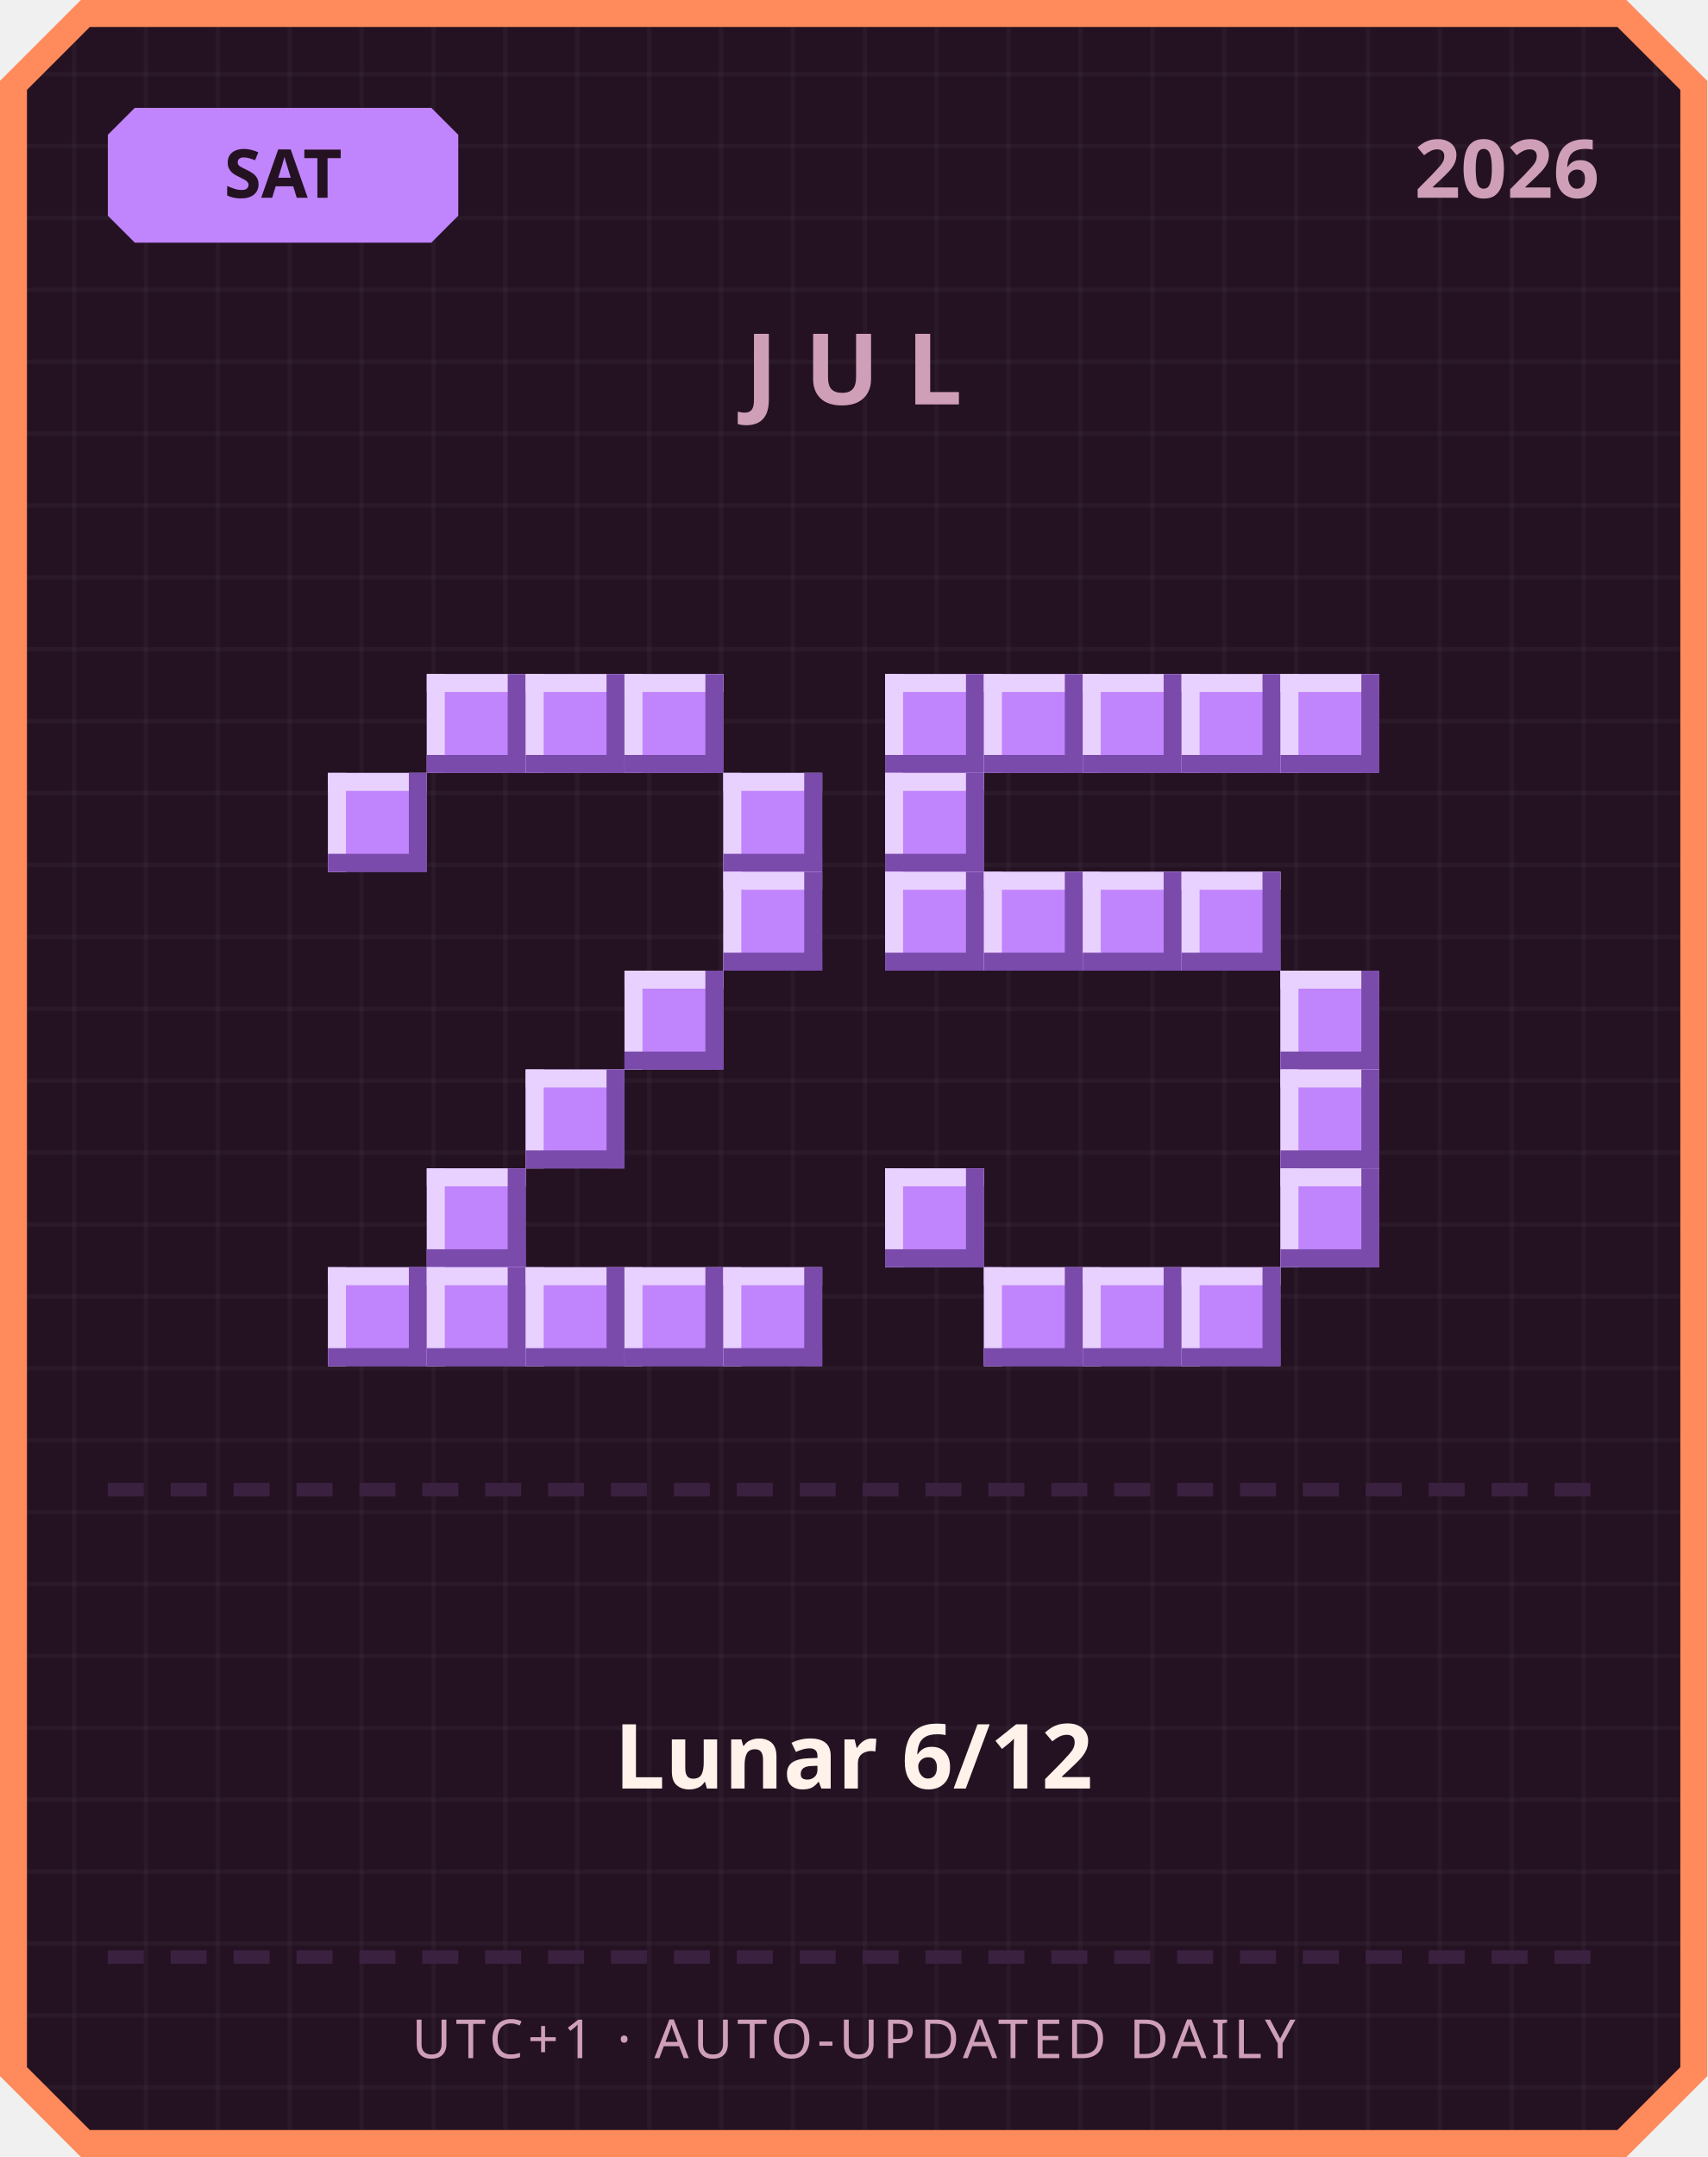
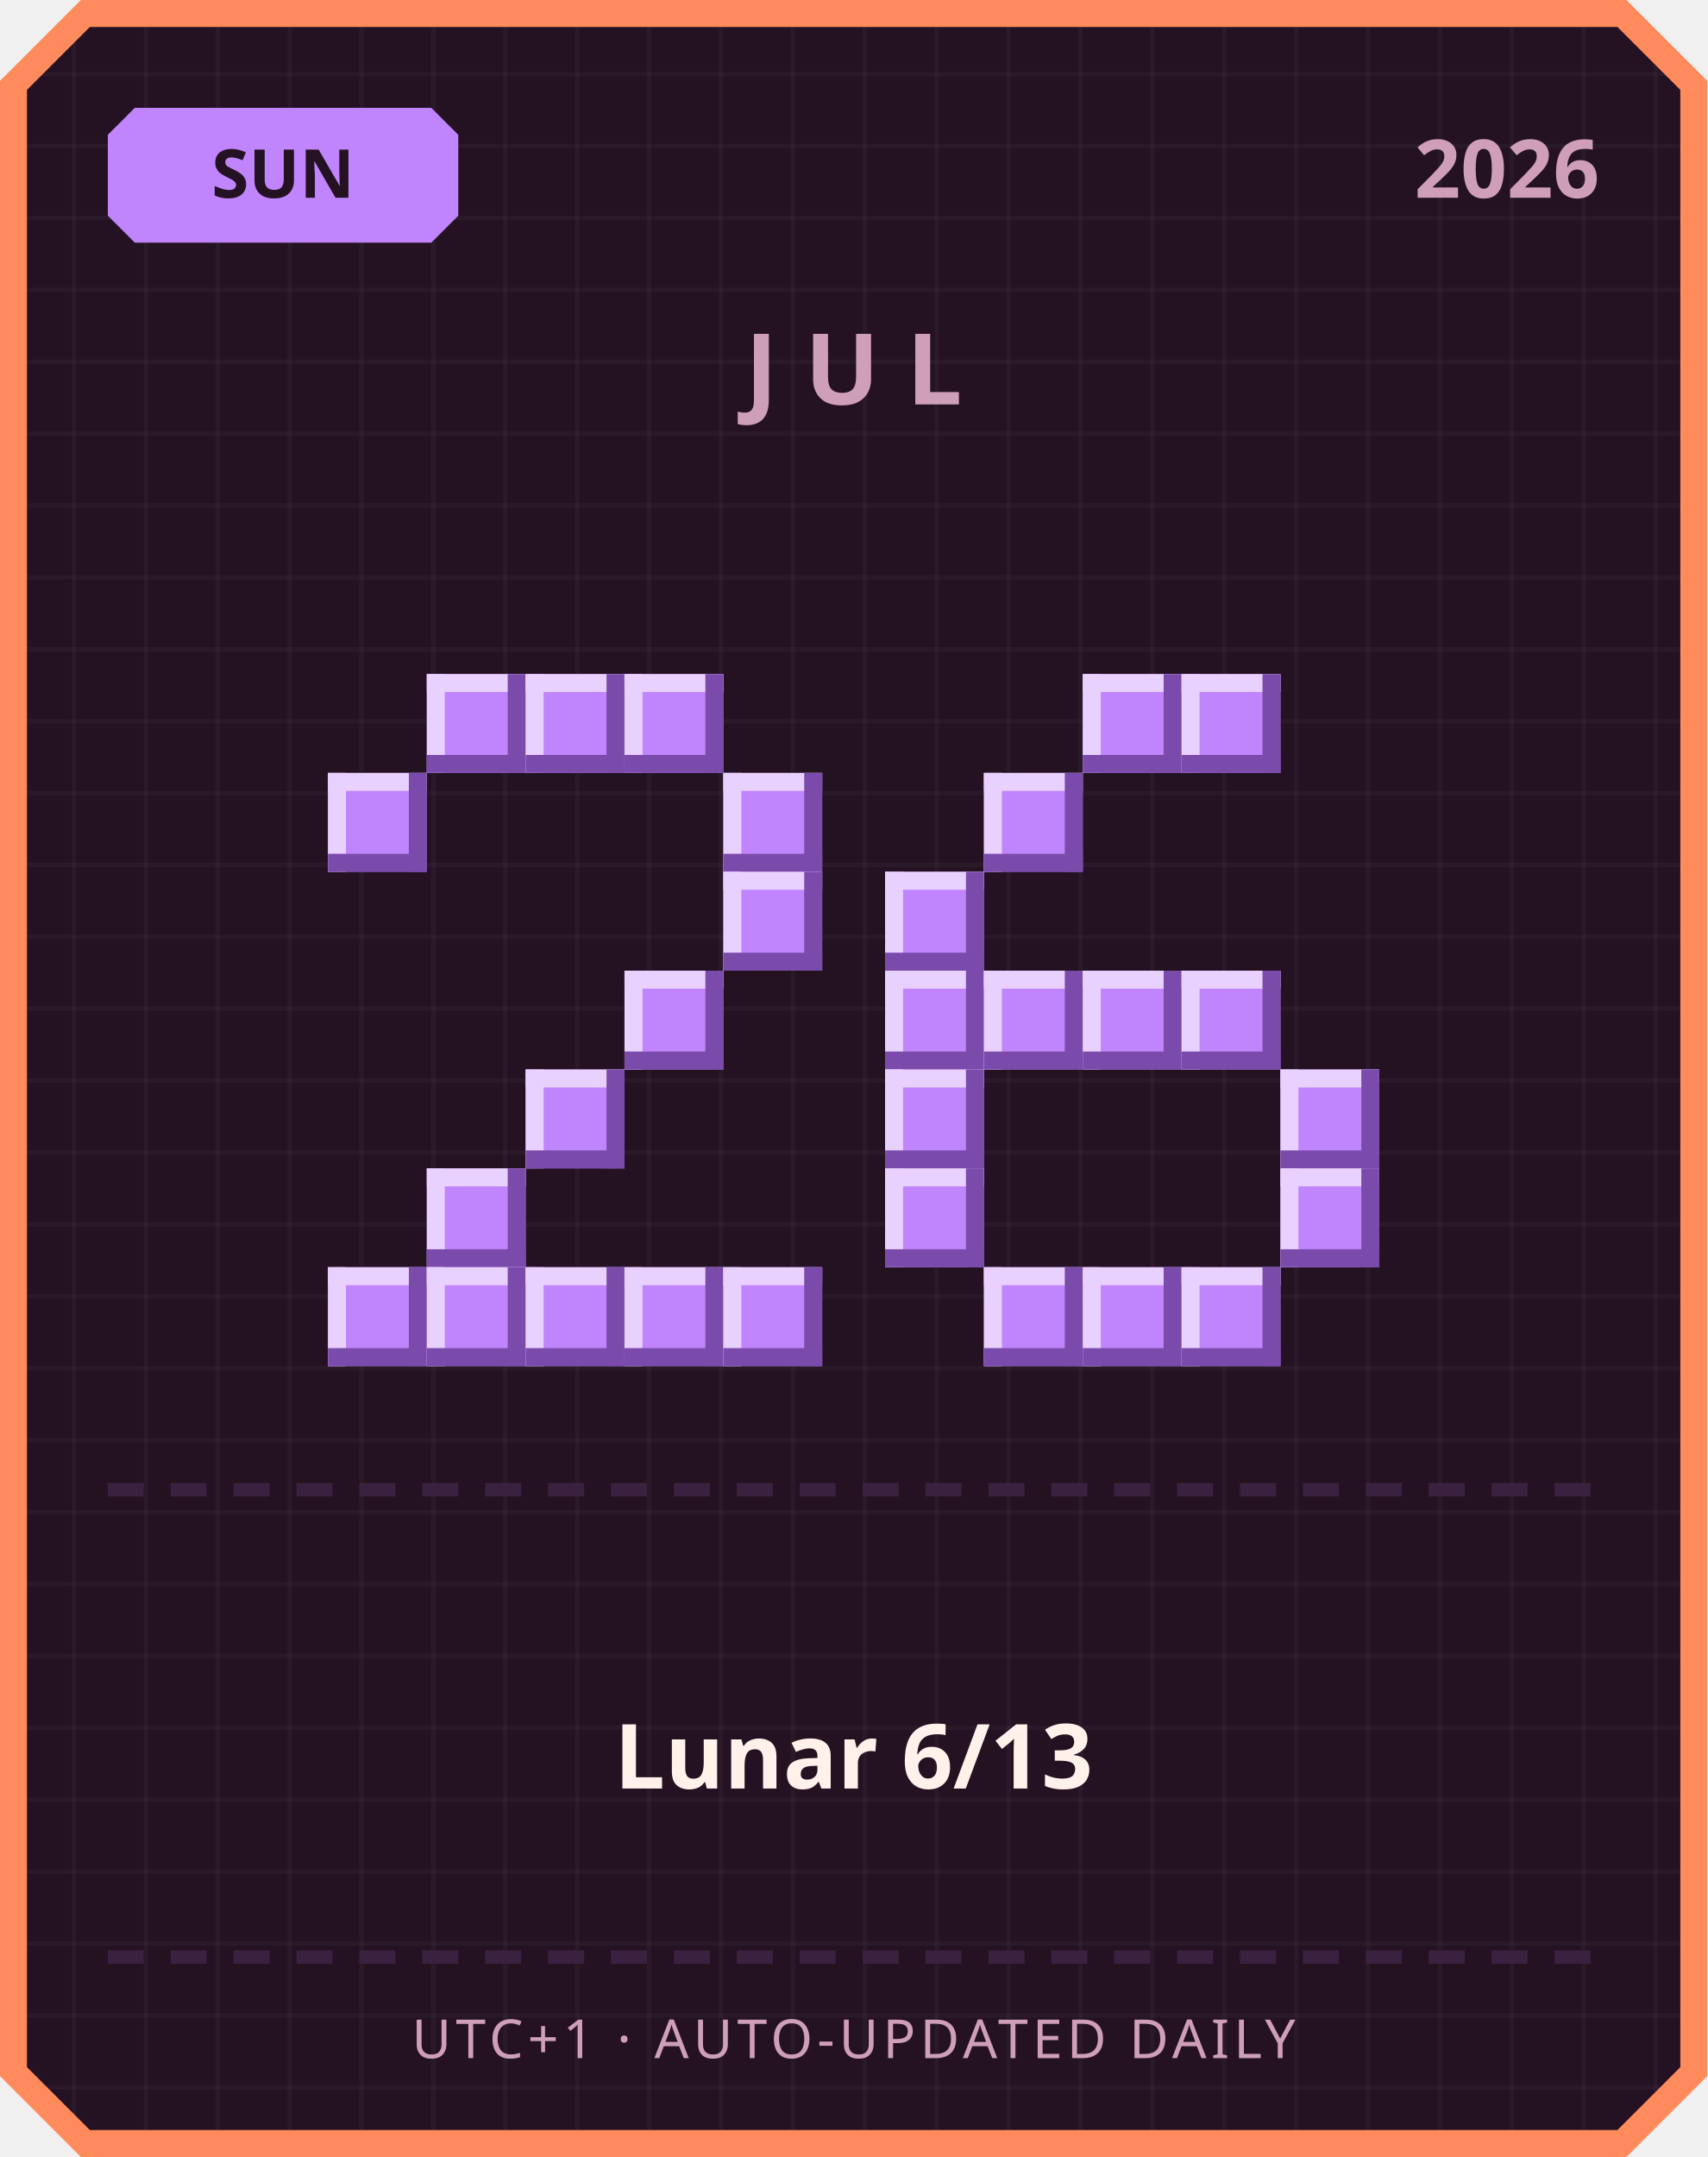
<svg xmlns="http://www.w3.org/2000/svg" width="380" height="480" viewBox="0 0 380 480">
  <defs>
    <pattern id="grid" width="16" height="16" patternUnits="userSpaceOnUse">
      <rect width="16" height="16" fill="#241222" />
      <rect width="1" height="16" fill="#ffffff" opacity="0.03" />
      <rect width="16" height="1" fill="#ffffff" opacity="0.03" />
    </pattern>
  </defs>
  <path d="M 18,0 L 362,0 L 380,18 L 380,462 L 362,480 L 18,480 L 0,462 L 0,18 Z" fill="#ff8a5c" />
  <path d="M 20,6 L 360,6 L 374,20 L 374,460 L 360,474 L 20,474 L 6,460 L 6,20 Z" fill="url(#grid)" />
  <path d="M 30,24 L 96,24 L 102,30 L 102,48 L 96,54 L 30,54 L 24,48 L 24,30 Z" fill="#c084fc" />
-   <text x="63" y="44" text-anchor="middle" font-family="'Segoe UI', sans-serif" font-size="15" font-weight="700" fill="#241222">SAT</text>
+   <text x="63" y="44" text-anchor="middle" font-family="'Segoe UI', sans-serif" font-size="15" font-weight="700" fill="#241222">SUN</text>
  <text x="356" y="44" text-anchor="end" font-family="'Segoe UI', sans-serif" font-size="18" font-weight="700" fill="#cf9fb8">2026</text>
  <text x="190" y="90" text-anchor="middle" font-family="'Segoe UI', sans-serif" font-size="22" font-weight="700" letter-spacing="6" fill="#cf9fb8">JUL</text>
  <rect x="95" y="150" width="22" height="22" fill="#c084fc" />
  <rect x="95" y="150" width="22" height="4" fill="#e9d1ff" />
  <rect x="95" y="150" width="4" height="22" fill="#e9d1ff" />
  <rect x="95" y="168" width="22" height="4" fill="#7a4bab" />
  <rect x="113" y="150" width="4" height="22" fill="#7a4bab" />
  <rect x="117" y="150" width="22" height="22" fill="#c084fc" />
  <rect x="117" y="150" width="22" height="4" fill="#e9d1ff" />
  <rect x="117" y="150" width="4" height="22" fill="#e9d1ff" />
  <rect x="117" y="168" width="22" height="4" fill="#7a4bab" />
  <rect x="135" y="150" width="4" height="22" fill="#7a4bab" />
  <rect x="139" y="150" width="22" height="22" fill="#c084fc" />
  <rect x="139" y="150" width="22" height="4" fill="#e9d1ff" />
  <rect x="139" y="150" width="4" height="22" fill="#e9d1ff" />
  <rect x="139" y="168" width="22" height="4" fill="#7a4bab" />
  <rect x="157" y="150" width="4" height="22" fill="#7a4bab" />
  <rect x="73" y="172" width="22" height="22" fill="#c084fc" />
  <rect x="73" y="172" width="22" height="4" fill="#e9d1ff" />
  <rect x="73" y="172" width="4" height="22" fill="#e9d1ff" />
  <rect x="73" y="190" width="22" height="4" fill="#7a4bab" />
  <rect x="91" y="172" width="4" height="22" fill="#7a4bab" />
  <rect x="161" y="172" width="22" height="22" fill="#c084fc" />
  <rect x="161" y="172" width="22" height="4" fill="#e9d1ff" />
  <rect x="161" y="172" width="4" height="22" fill="#e9d1ff" />
  <rect x="161" y="190" width="22" height="4" fill="#7a4bab" />
  <rect x="179" y="172" width="4" height="22" fill="#7a4bab" />
  <rect x="161" y="194" width="22" height="22" fill="#c084fc" />
  <rect x="161" y="194" width="22" height="4" fill="#e9d1ff" />
  <rect x="161" y="194" width="4" height="22" fill="#e9d1ff" />
  <rect x="161" y="212" width="22" height="4" fill="#7a4bab" />
  <rect x="179" y="194" width="4" height="22" fill="#7a4bab" />
  <rect x="139" y="216" width="22" height="22" fill="#c084fc" />
  <rect x="139" y="216" width="22" height="4" fill="#e9d1ff" />
  <rect x="139" y="216" width="4" height="22" fill="#e9d1ff" />
  <rect x="139" y="234" width="22" height="4" fill="#7a4bab" />
  <rect x="157" y="216" width="4" height="22" fill="#7a4bab" />
  <rect x="117" y="238" width="22" height="22" fill="#c084fc" />
  <rect x="117" y="238" width="22" height="4" fill="#e9d1ff" />
  <rect x="117" y="238" width="4" height="22" fill="#e9d1ff" />
  <rect x="117" y="256" width="22" height="4" fill="#7a4bab" />
  <rect x="135" y="238" width="4" height="22" fill="#7a4bab" />
  <rect x="95" y="260" width="22" height="22" fill="#c084fc" />
  <rect x="95" y="260" width="22" height="4" fill="#e9d1ff" />
  <rect x="95" y="260" width="4" height="22" fill="#e9d1ff" />
  <rect x="95" y="278" width="22" height="4" fill="#7a4bab" />
  <rect x="113" y="260" width="4" height="22" fill="#7a4bab" />
  <rect x="73" y="282" width="22" height="22" fill="#c084fc" />
  <rect x="73" y="282" width="22" height="4" fill="#e9d1ff" />
  <rect x="73" y="282" width="4" height="22" fill="#e9d1ff" />
  <rect x="73" y="300" width="22" height="4" fill="#7a4bab" />
  <rect x="91" y="282" width="4" height="22" fill="#7a4bab" />
  <rect x="95" y="282" width="22" height="22" fill="#c084fc" />
  <rect x="95" y="282" width="22" height="4" fill="#e9d1ff" />
  <rect x="95" y="282" width="4" height="22" fill="#e9d1ff" />
  <rect x="95" y="300" width="22" height="4" fill="#7a4bab" />
  <rect x="113" y="282" width="4" height="22" fill="#7a4bab" />
  <rect x="117" y="282" width="22" height="22" fill="#c084fc" />
  <rect x="117" y="282" width="22" height="4" fill="#e9d1ff" />
  <rect x="117" y="282" width="4" height="22" fill="#e9d1ff" />
  <rect x="117" y="300" width="22" height="4" fill="#7a4bab" />
  <rect x="135" y="282" width="4" height="22" fill="#7a4bab" />
  <rect x="139" y="282" width="22" height="22" fill="#c084fc" />
  <rect x="139" y="282" width="22" height="4" fill="#e9d1ff" />
  <rect x="139" y="282" width="4" height="22" fill="#e9d1ff" />
  <rect x="139" y="300" width="22" height="4" fill="#7a4bab" />
  <rect x="157" y="282" width="4" height="22" fill="#7a4bab" />
  <rect x="161" y="282" width="22" height="22" fill="#c084fc" />
  <rect x="161" y="282" width="22" height="4" fill="#e9d1ff" />
  <rect x="161" y="282" width="4" height="22" fill="#e9d1ff" />
  <rect x="161" y="300" width="22" height="4" fill="#7a4bab" />
  <rect x="179" y="282" width="4" height="22" fill="#7a4bab" />
-   <rect x="197" y="150" width="22" height="22" fill="#c084fc" />
-   <rect x="197" y="150" width="22" height="4" fill="#e9d1ff" />
-   <rect x="197" y="150" width="4" height="22" fill="#e9d1ff" />
-   <rect x="197" y="168" width="22" height="4" fill="#7a4bab" />
-   <rect x="215" y="150" width="4" height="22" fill="#7a4bab" />
-   <rect x="219" y="150" width="22" height="22" fill="#c084fc" />
-   <rect x="219" y="150" width="22" height="4" fill="#e9d1ff" />
-   <rect x="219" y="150" width="4" height="22" fill="#e9d1ff" />
-   <rect x="219" y="168" width="22" height="4" fill="#7a4bab" />
-   <rect x="237" y="150" width="4" height="22" fill="#7a4bab" />
  <rect x="241" y="150" width="22" height="22" fill="#c084fc" />
  <rect x="241" y="150" width="22" height="4" fill="#e9d1ff" />
  <rect x="241" y="150" width="4" height="22" fill="#e9d1ff" />
  <rect x="241" y="168" width="22" height="4" fill="#7a4bab" />
  <rect x="259" y="150" width="4" height="22" fill="#7a4bab" />
  <rect x="263" y="150" width="22" height="22" fill="#c084fc" />
  <rect x="263" y="150" width="22" height="4" fill="#e9d1ff" />
  <rect x="263" y="150" width="4" height="22" fill="#e9d1ff" />
  <rect x="263" y="168" width="22" height="4" fill="#7a4bab" />
  <rect x="281" y="150" width="4" height="22" fill="#7a4bab" />
-   <rect x="285" y="150" width="22" height="22" fill="#c084fc" />
-   <rect x="285" y="150" width="22" height="4" fill="#e9d1ff" />
-   <rect x="285" y="150" width="4" height="22" fill="#e9d1ff" />
-   <rect x="285" y="168" width="22" height="4" fill="#7a4bab" />
-   <rect x="303" y="150" width="4" height="22" fill="#7a4bab" />
-   <rect x="197" y="172" width="22" height="22" fill="#c084fc" />
-   <rect x="197" y="172" width="22" height="4" fill="#e9d1ff" />
-   <rect x="197" y="172" width="4" height="22" fill="#e9d1ff" />
-   <rect x="197" y="190" width="22" height="4" fill="#7a4bab" />
-   <rect x="215" y="172" width="4" height="22" fill="#7a4bab" />
+   <rect x="219" y="172" width="22" height="22" fill="#c084fc" />
+   <rect x="219" y="172" width="22" height="4" fill="#e9d1ff" />
+   <rect x="219" y="172" width="4" height="22" fill="#e9d1ff" />
+   <rect x="219" y="190" width="22" height="4" fill="#7a4bab" />
+   <rect x="237" y="172" width="4" height="22" fill="#7a4bab" />
  <rect x="197" y="194" width="22" height="22" fill="#c084fc" />
  <rect x="197" y="194" width="22" height="4" fill="#e9d1ff" />
  <rect x="197" y="194" width="4" height="22" fill="#e9d1ff" />
  <rect x="197" y="212" width="22" height="4" fill="#7a4bab" />
  <rect x="215" y="194" width="4" height="22" fill="#7a4bab" />
-   <rect x="219" y="194" width="22" height="22" fill="#c084fc" />
-   <rect x="219" y="194" width="22" height="4" fill="#e9d1ff" />
-   <rect x="219" y="194" width="4" height="22" fill="#e9d1ff" />
-   <rect x="219" y="212" width="22" height="4" fill="#7a4bab" />
-   <rect x="237" y="194" width="4" height="22" fill="#7a4bab" />
-   <rect x="241" y="194" width="22" height="22" fill="#c084fc" />
-   <rect x="241" y="194" width="22" height="4" fill="#e9d1ff" />
-   <rect x="241" y="194" width="4" height="22" fill="#e9d1ff" />
-   <rect x="241" y="212" width="22" height="4" fill="#7a4bab" />
-   <rect x="259" y="194" width="4" height="22" fill="#7a4bab" />
-   <rect x="263" y="194" width="22" height="22" fill="#c084fc" />
-   <rect x="263" y="194" width="22" height="4" fill="#e9d1ff" />
-   <rect x="263" y="194" width="4" height="22" fill="#e9d1ff" />
-   <rect x="263" y="212" width="22" height="4" fill="#7a4bab" />
-   <rect x="281" y="194" width="4" height="22" fill="#7a4bab" />
-   <rect x="285" y="216" width="22" height="22" fill="#c084fc" />
-   <rect x="285" y="216" width="22" height="4" fill="#e9d1ff" />
-   <rect x="285" y="216" width="4" height="22" fill="#e9d1ff" />
-   <rect x="285" y="234" width="22" height="4" fill="#7a4bab" />
-   <rect x="303" y="216" width="4" height="22" fill="#7a4bab" />
+   <rect x="197" y="216" width="22" height="22" fill="#c084fc" />
+   <rect x="197" y="216" width="22" height="4" fill="#e9d1ff" />
+   <rect x="197" y="216" width="4" height="22" fill="#e9d1ff" />
+   <rect x="197" y="234" width="22" height="4" fill="#7a4bab" />
+   <rect x="215" y="216" width="4" height="22" fill="#7a4bab" />
+   <rect x="219" y="216" width="22" height="22" fill="#c084fc" />
+   <rect x="219" y="216" width="22" height="4" fill="#e9d1ff" />
+   <rect x="219" y="216" width="4" height="22" fill="#e9d1ff" />
+   <rect x="219" y="234" width="22" height="4" fill="#7a4bab" />
+   <rect x="237" y="216" width="4" height="22" fill="#7a4bab" />
+   <rect x="241" y="216" width="22" height="22" fill="#c084fc" />
+   <rect x="241" y="216" width="22" height="4" fill="#e9d1ff" />
+   <rect x="241" y="216" width="4" height="22" fill="#e9d1ff" />
+   <rect x="241" y="234" width="22" height="4" fill="#7a4bab" />
+   <rect x="259" y="216" width="4" height="22" fill="#7a4bab" />
+   <rect x="263" y="216" width="22" height="22" fill="#c084fc" />
+   <rect x="263" y="216" width="22" height="4" fill="#e9d1ff" />
+   <rect x="263" y="216" width="4" height="22" fill="#e9d1ff" />
+   <rect x="263" y="234" width="22" height="4" fill="#7a4bab" />
+   <rect x="281" y="216" width="4" height="22" fill="#7a4bab" />
+   <rect x="197" y="238" width="22" height="22" fill="#c084fc" />
+   <rect x="197" y="238" width="22" height="4" fill="#e9d1ff" />
+   <rect x="197" y="238" width="4" height="22" fill="#e9d1ff" />
+   <rect x="197" y="256" width="22" height="4" fill="#7a4bab" />
+   <rect x="215" y="238" width="4" height="22" fill="#7a4bab" />
  <rect x="285" y="238" width="22" height="22" fill="#c084fc" />
  <rect x="285" y="238" width="22" height="4" fill="#e9d1ff" />
  <rect x="285" y="238" width="4" height="22" fill="#e9d1ff" />
  <rect x="285" y="256" width="22" height="4" fill="#7a4bab" />
  <rect x="303" y="238" width="4" height="22" fill="#7a4bab" />
  <rect x="197" y="260" width="22" height="22" fill="#c084fc" />
  <rect x="197" y="260" width="22" height="4" fill="#e9d1ff" />
  <rect x="197" y="260" width="4" height="22" fill="#e9d1ff" />
  <rect x="197" y="278" width="22" height="4" fill="#7a4bab" />
  <rect x="215" y="260" width="4" height="22" fill="#7a4bab" />
  <rect x="285" y="260" width="22" height="22" fill="#c084fc" />
  <rect x="285" y="260" width="22" height="4" fill="#e9d1ff" />
  <rect x="285" y="260" width="4" height="22" fill="#e9d1ff" />
  <rect x="285" y="278" width="22" height="4" fill="#7a4bab" />
  <rect x="303" y="260" width="4" height="22" fill="#7a4bab" />
  <rect x="219" y="282" width="22" height="22" fill="#c084fc" />
  <rect x="219" y="282" width="22" height="4" fill="#e9d1ff" />
  <rect x="219" y="282" width="4" height="22" fill="#e9d1ff" />
  <rect x="219" y="300" width="22" height="4" fill="#7a4bab" />
  <rect x="237" y="282" width="4" height="22" fill="#7a4bab" />
  <rect x="241" y="282" width="22" height="22" fill="#c084fc" />
  <rect x="241" y="282" width="22" height="4" fill="#e9d1ff" />
  <rect x="241" y="282" width="4" height="22" fill="#e9d1ff" />
  <rect x="241" y="300" width="22" height="4" fill="#7a4bab" />
  <rect x="259" y="282" width="4" height="22" fill="#7a4bab" />
  <rect x="263" y="282" width="22" height="22" fill="#c084fc" />
  <rect x="263" y="282" width="22" height="4" fill="#e9d1ff" />
  <rect x="263" y="282" width="4" height="22" fill="#e9d1ff" />
  <rect x="263" y="300" width="22" height="4" fill="#7a4bab" />
  <rect x="281" y="282" width="4" height="22" fill="#7a4bab" />
  <rect x="24" y="330" width="8" height="3" fill="#3b2140" />
  <rect x="38" y="330" width="8" height="3" fill="#3b2140" />
  <rect x="52" y="330" width="8" height="3" fill="#3b2140" />
  <rect x="66" y="330" width="8" height="3" fill="#3b2140" />
  <rect x="80" y="330" width="8" height="3" fill="#3b2140" />
  <rect x="94" y="330" width="8" height="3" fill="#3b2140" />
  <rect x="108" y="330" width="8" height="3" fill="#3b2140" />
  <rect x="122" y="330" width="8" height="3" fill="#3b2140" />
  <rect x="136" y="330" width="8" height="3" fill="#3b2140" />
  <rect x="150" y="330" width="8" height="3" fill="#3b2140" />
  <rect x="164" y="330" width="8" height="3" fill="#3b2140" />
  <rect x="178" y="330" width="8" height="3" fill="#3b2140" />
  <rect x="192" y="330" width="8" height="3" fill="#3b2140" />
  <rect x="206" y="330" width="8" height="3" fill="#3b2140" />
  <rect x="220" y="330" width="8" height="3" fill="#3b2140" />
  <rect x="234" y="330" width="8" height="3" fill="#3b2140" />
  <rect x="248" y="330" width="8" height="3" fill="#3b2140" />
  <rect x="262" y="330" width="8" height="3" fill="#3b2140" />
  <rect x="276" y="330" width="8" height="3" fill="#3b2140" />
  <rect x="290" y="330" width="8" height="3" fill="#3b2140" />
  <rect x="304" y="330" width="8" height="3" fill="#3b2140" />
  <rect x="318" y="330" width="8" height="3" fill="#3b2140" />
  <rect x="332" y="330" width="8" height="3" fill="#3b2140" />
  <rect x="346" y="330" width="8" height="3" fill="#3b2140" />
-   <text x="190" y="398" text-anchor="middle" font-family="'Segoe UI', 'Microsoft JhengHei', sans-serif" font-size="20" font-weight="700" fill="#fff2eb">Lunar 6/12</text>
+   <text x="190" y="398" text-anchor="middle" font-family="'Segoe UI', 'Microsoft JhengHei', sans-serif" font-size="20" font-weight="700" fill="#fff2eb">Lunar 6/13</text>
  <rect x="24" y="434" width="8" height="3" fill="#3b2140" />
  <rect x="38" y="434" width="8" height="3" fill="#3b2140" />
  <rect x="52" y="434" width="8" height="3" fill="#3b2140" />
  <rect x="66" y="434" width="8" height="3" fill="#3b2140" />
  <rect x="80" y="434" width="8" height="3" fill="#3b2140" />
  <rect x="94" y="434" width="8" height="3" fill="#3b2140" />
  <rect x="108" y="434" width="8" height="3" fill="#3b2140" />
  <rect x="122" y="434" width="8" height="3" fill="#3b2140" />
  <rect x="136" y="434" width="8" height="3" fill="#3b2140" />
  <rect x="150" y="434" width="8" height="3" fill="#3b2140" />
  <rect x="164" y="434" width="8" height="3" fill="#3b2140" />
  <rect x="178" y="434" width="8" height="3" fill="#3b2140" />
  <rect x="192" y="434" width="8" height="3" fill="#3b2140" />
  <rect x="206" y="434" width="8" height="3" fill="#3b2140" />
  <rect x="220" y="434" width="8" height="3" fill="#3b2140" />
  <rect x="234" y="434" width="8" height="3" fill="#3b2140" />
  <rect x="248" y="434" width="8" height="3" fill="#3b2140" />
  <rect x="262" y="434" width="8" height="3" fill="#3b2140" />
  <rect x="276" y="434" width="8" height="3" fill="#3b2140" />
  <rect x="290" y="434" width="8" height="3" fill="#3b2140" />
  <rect x="304" y="434" width="8" height="3" fill="#3b2140" />
  <rect x="318" y="434" width="8" height="3" fill="#3b2140" />
  <rect x="332" y="434" width="8" height="3" fill="#3b2140" />
  <rect x="346" y="434" width="8" height="3" fill="#3b2140" />
  <text x="190" y="458" text-anchor="middle" font-family="'Segoe UI', sans-serif" font-size="12" letter-spacing="1" fill="#cf9fb8">UTC+1 · AUTO-UPDATED DAILY</text>
</svg>
